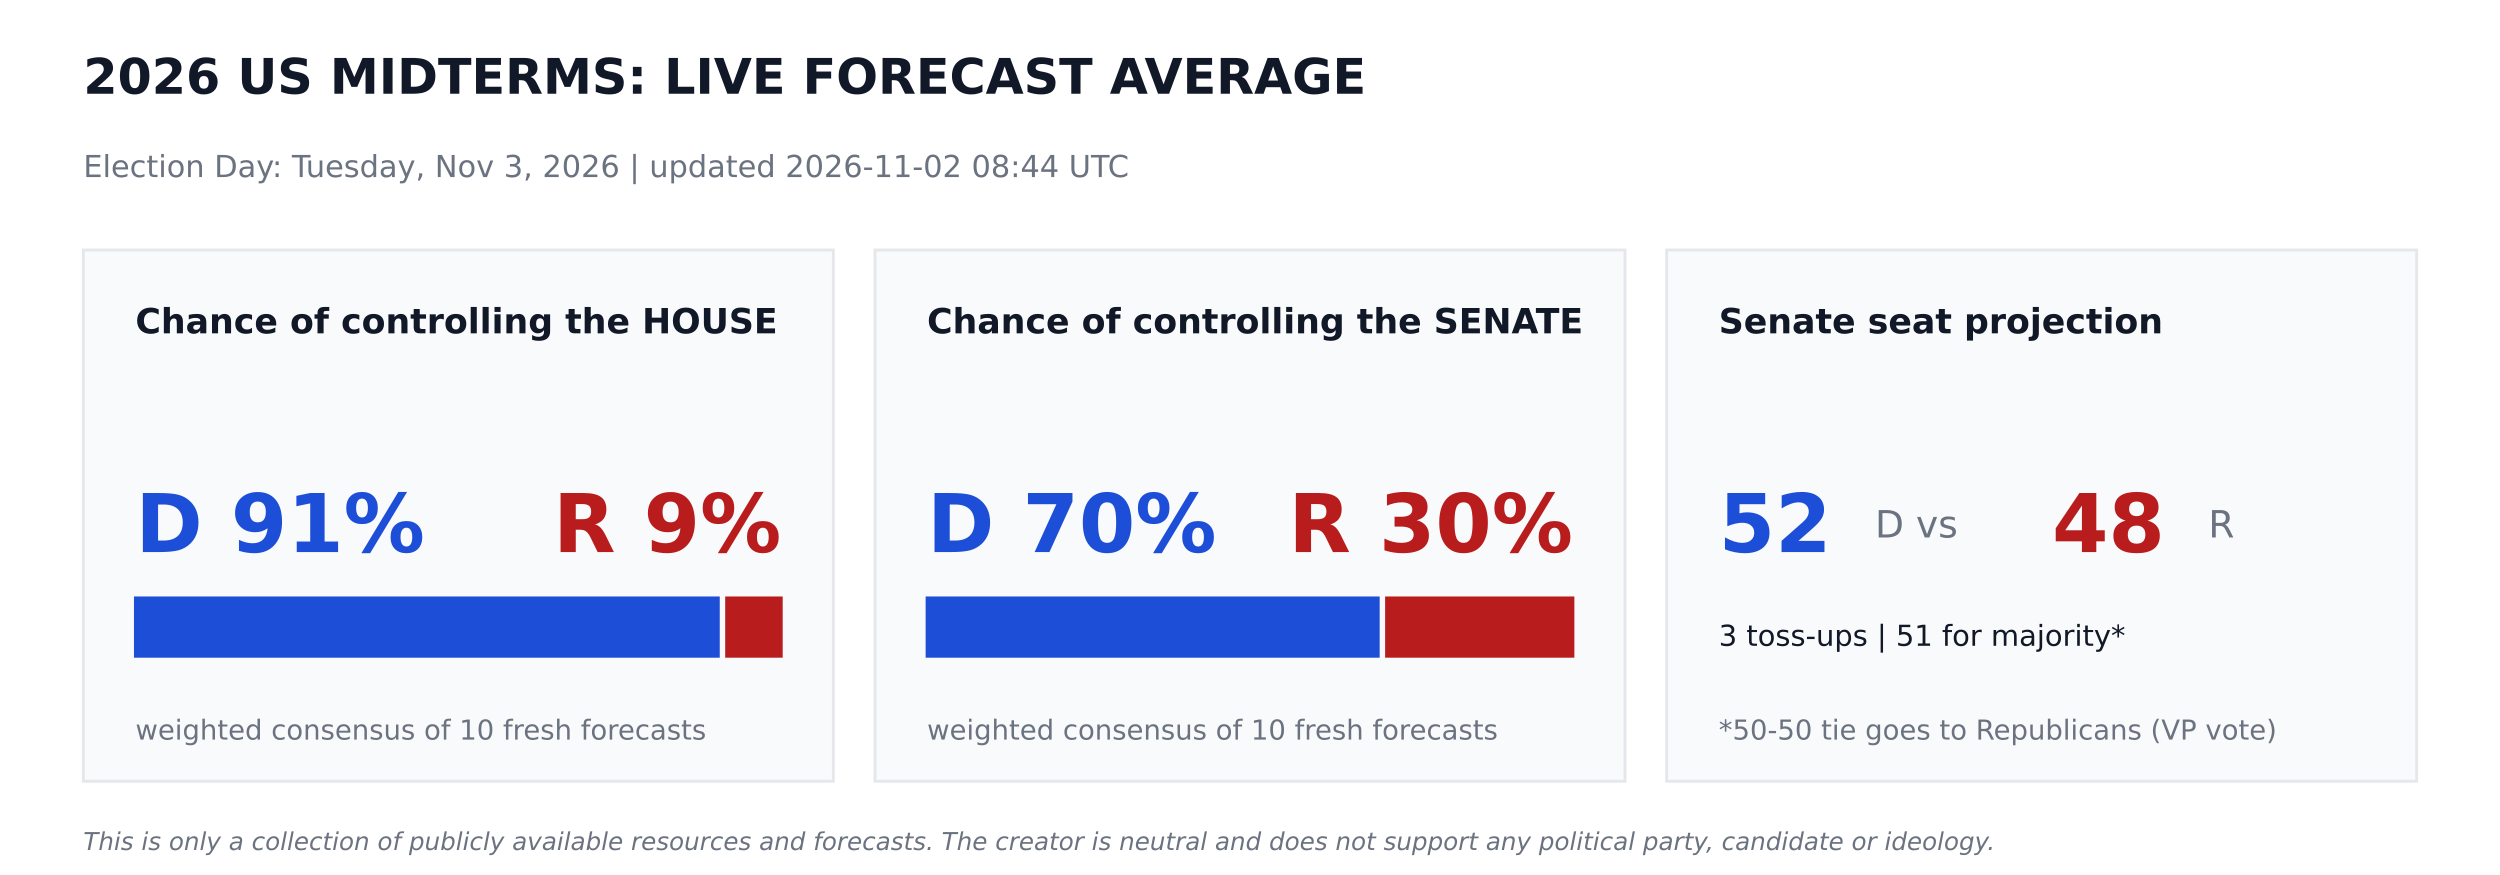
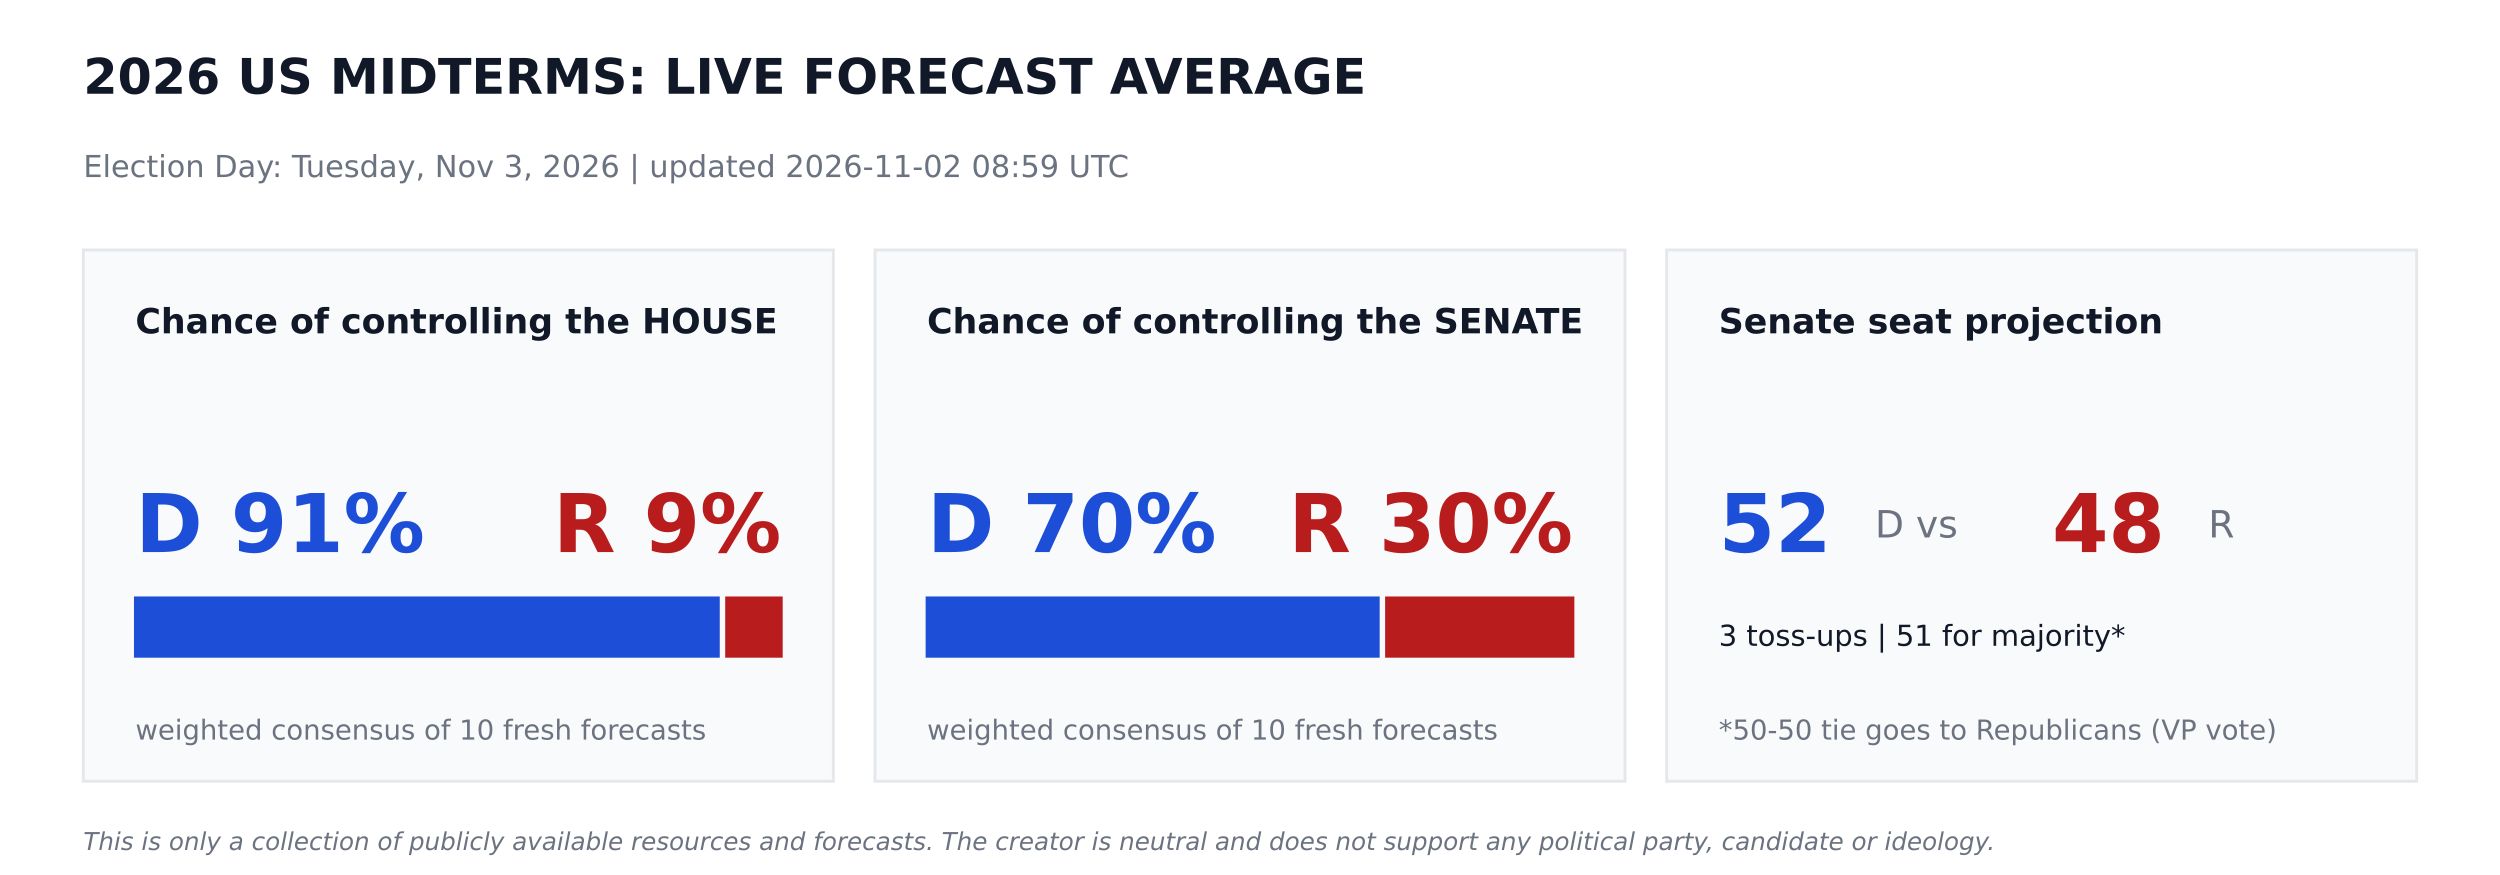
<svg xmlns="http://www.w3.org/2000/svg" width="864pt" height="302.4pt" viewBox="0 0 864 302.4" version="1.1">
  <defs>
    <style type="text/css">*{stroke-linejoin: round; stroke-linecap: butt}</style>
  </defs>
  <g id="figure_1">
    <g id="patch_1">
      <path d="M 0 302.4  L 864 302.4  L 864 0  L 0 0  z " style="fill: #ffffff" />
    </g>
    <g id="axes_1">
      <g id="patch_2">
-         <path d="M 28.8 270  L 288 270  L 288 86.4  L 28.8 86.4  z " clip-path="url(#pf32d3424bf)" style="fill: #f9fafb; stroke: #e5e7eb; stroke-linejoin: miter" />
+         <path d="M 28.8 270  L 288 270  L 288 86.4  L 28.8 86.4  z " clip-path="url(#pc130a6cbae)" style="fill: #f9fafb; stroke: #e5e7eb; stroke-linejoin: miter" />
      </g>
      <g id="patch_3">
-         <path d="M 46.8 226.8  L 248.249 226.8  L 248.249 206.64  L 46.8 206.64  z " clip-path="url(#pf32d3424bf)" style="fill: #1d4ed8; stroke: #1d4ed8; stroke-linejoin: miter" />
+         <path d="M 46.8 226.8  L 248.249 226.8  L 248.249 206.64  L 46.8 206.64  z " clip-path="url(#pc130a6cbae)" style="fill: #1d4ed8; stroke: #1d4ed8; stroke-linejoin: miter" />
      </g>
      <g id="patch_4">
-         <path d="M 251.129 226.8  L 270 226.8  L 270 206.64  L 251.129 206.64  z " clip-path="url(#pf32d3424bf)" style="fill: #b91c1c; stroke: #b91c1c; stroke-linejoin: miter" />
+         <path d="M 251.129 226.8  L 270 226.8  L 270 206.64  L 251.129 206.64  z " clip-path="url(#pc130a6cbae)" style="fill: #b91c1c; stroke: #b91c1c; stroke-linejoin: miter" />
      </g>
      <g id="patch_5">
-         <path d="M 302.4 270  L 561.6 270  L 561.6 86.4  L 302.4 86.4  z " clip-path="url(#pf32d3424bf)" style="fill: #f9fafb; stroke: #e5e7eb; stroke-linejoin: miter" />
+         <path d="M 302.4 270  L 561.6 270  L 561.6 86.4  L 302.4 86.4  z " clip-path="url(#pc130a6cbae)" style="fill: #f9fafb; stroke: #e5e7eb; stroke-linejoin: miter" />
      </g>
      <g id="patch_6">
-         <path d="M 320.4 226.8  L 476.316 226.8  L 476.316 206.64  L 320.4 206.64  z " clip-path="url(#pf32d3424bf)" style="fill: #1d4ed8; stroke: #1d4ed8; stroke-linejoin: miter" />
+         <path d="M 320.4 226.8  L 476.316 226.8  L 476.316 206.64  L 320.4 206.64  z " clip-path="url(#pc130a6cbae)" style="fill: #1d4ed8; stroke: #1d4ed8; stroke-linejoin: miter" />
      </g>
      <g id="patch_7">
-         <path d="M 479.196 226.8  L 543.6 226.8  L 543.6 206.64  L 479.196 206.64  z " clip-path="url(#pf32d3424bf)" style="fill: #b91c1c; stroke: #b91c1c; stroke-linejoin: miter" />
+         <path d="M 479.196 226.8  L 543.6 226.8  L 543.6 206.64  L 479.196 206.64  z " clip-path="url(#pc130a6cbae)" style="fill: #b91c1c; stroke: #b91c1c; stroke-linejoin: miter" />
      </g>
      <g id="patch_8">
-         <path d="M 576 270  L 835.2 270  L 835.2 86.4  L 576 86.4  z " clip-path="url(#pf32d3424bf)" style="fill: #f9fafb; stroke: #e5e7eb; stroke-linejoin: miter" />
+         <path d="M 576 270  L 835.2 270  L 835.2 86.4  L 576 86.4  z " clip-path="url(#pc130a6cbae)" style="fill: #f9fafb; stroke: #e5e7eb; stroke-linejoin: miter" />
      </g>
      <g id="text_1">
        <text style="font-weight: 700; font-size: 17px; font-family: 'DejaVu Sans'; text-anchor: start; fill: #111827" x="28.8" y="32.4" transform="rotate(-0 28.8 32.4)">2026 US MIDTERMS: LIVE FORECAST AVERAGE</text>
      </g>
      <g id="text_2">
-         <text style="font-size: 10.5px; font-family: 'DejaVu Sans'; text-anchor: start; fill: #6b7280" x="28.8" y="61.2" transform="rotate(-0 28.8 61.2)">Election Day: Tuesday, Nov 3, 2026   |   updated 2026-11-02 08:44 UTC</text>
+         <text style="font-size: 10.5px; font-family: 'DejaVu Sans'; text-anchor: start; fill: #6b7280" x="28.8" y="61.2" transform="rotate(-0 28.8 61.2)">Election Day: Tuesday, Nov 3, 2026   |   updated 2026-11-02 08:59 UTC</text>
      </g>
      <g id="text_3">
        <text style="font-weight: 700; font-size: 12px; font-family: 'DejaVu Sans'; text-anchor: start; fill: #111827" x="46.8" y="115.2" transform="rotate(-0 46.8 115.2)">Chance of controlling the HOUSE</text>
      </g>
      <g id="text_4">
        <text style="font-weight: 700; font-size: 28px; font-family: 'DejaVu Sans'; text-anchor: start; fill: #1d4ed8" x="46.8" y="190.8" transform="rotate(-0 46.8 190.8)">D 91%</text>
      </g>
      <g id="text_5">
        <text style="font-weight: 700; font-size: 28px; font-family: 'DejaVu Sans'; text-anchor: end; fill: #b91c1c" x="270" y="190.8" transform="rotate(-0 270 190.8)">R 9%</text>
      </g>
      <g id="text_6">
        <text style="font-size: 9.5px; font-family: 'DejaVu Sans'; text-anchor: start; fill: #6b7280" x="46.8" y="255.6" transform="rotate(-0 46.8 255.6)">weighted consensus of 10 fresh forecasts</text>
      </g>
      <g id="text_7">
        <text style="font-weight: 700; font-size: 12px; font-family: 'DejaVu Sans'; text-anchor: start; fill: #111827" x="320.4" y="115.2" transform="rotate(-0 320.4 115.2)">Chance of controlling the SENATE</text>
      </g>
      <g id="text_8">
        <text style="font-weight: 700; font-size: 28px; font-family: 'DejaVu Sans'; text-anchor: start; fill: #1d4ed8" x="320.4" y="190.8" transform="rotate(-0 320.4 190.8)">D 70%</text>
      </g>
      <g id="text_9">
        <text style="font-weight: 700; font-size: 28px; font-family: 'DejaVu Sans'; text-anchor: end; fill: #b91c1c" x="543.6" y="190.8" transform="rotate(-0 543.6 190.8)">R 30%</text>
      </g>
      <g id="text_10">
        <text style="font-size: 9.5px; font-family: 'DejaVu Sans'; text-anchor: start; fill: #6b7280" x="320.4" y="255.6" transform="rotate(-0 320.4 255.6)">weighted consensus of 10 fresh forecasts</text>
      </g>
      <g id="text_11">
        <text style="font-weight: 700; font-size: 12px; font-family: 'DejaVu Sans'; text-anchor: start; fill: #111827" x="594" y="115.2" transform="rotate(-0 594 115.2)">Senate seat projection</text>
      </g>
      <g id="text_12">
        <text style="font-weight: 700; font-size: 28px; font-family: 'DejaVu Sans'; text-anchor: start; fill: #1d4ed8" x="594" y="190.8" transform="rotate(-0 594 190.8)">52</text>
      </g>
      <g id="text_13">
        <text style="font-size: 13px; font-family: 'DejaVu Sans'; text-anchor: start; fill: #6b7280" x="648" y="185.76" transform="rotate(-0 648 185.76)">D  vs</text>
      </g>
      <g id="text_14">
        <text style="font-weight: 700; font-size: 28px; font-family: 'DejaVu Sans'; text-anchor: start; fill: #b91c1c" x="709.2" y="190.8" transform="rotate(-0 709.2 190.8)">48</text>
      </g>
      <g id="text_15">
        <text style="font-size: 13px; font-family: 'DejaVu Sans'; text-anchor: start; fill: #6b7280" x="763.2" y="185.76" transform="rotate(-0 763.2 185.76)">R</text>
      </g>
      <g id="text_16">
        <text style="font-size: 10px; font-family: 'DejaVu Sans'; text-anchor: start; fill: #111827" x="594" y="223.2" transform="rotate(-0 594 223.2)">3 toss-ups  |  51 for majority*</text>
      </g>
      <g id="text_17">
        <text style="font-size: 9.5px; font-family: 'DejaVu Sans'; text-anchor: start; fill: #6b7280" x="594" y="255.6" transform="rotate(-0 594 255.6)">*50-50 tie goes to Republicans (VP vote)</text>
      </g>
      <g id="text_18">
        <text style="font-style: italic; font-size: 8.5px; font-family: 'DejaVu Sans'; text-anchor: start; fill: #6b7280" x="28.8" y="293.76" transform="rotate(-0 28.8 293.76)">This is only a collection of publicly available resources and forecasts. The creator is neutral and does not support any political party, candidate or ideology.</text>
      </g>
    </g>
  </g>
  <defs>
-     <clipPath id="pf32d3424bf">
+     <clipPath id="pc130a6cbae">
      <rect x="0" y="0" width="864" height="302.4" />
    </clipPath>
  </defs>
</svg>
